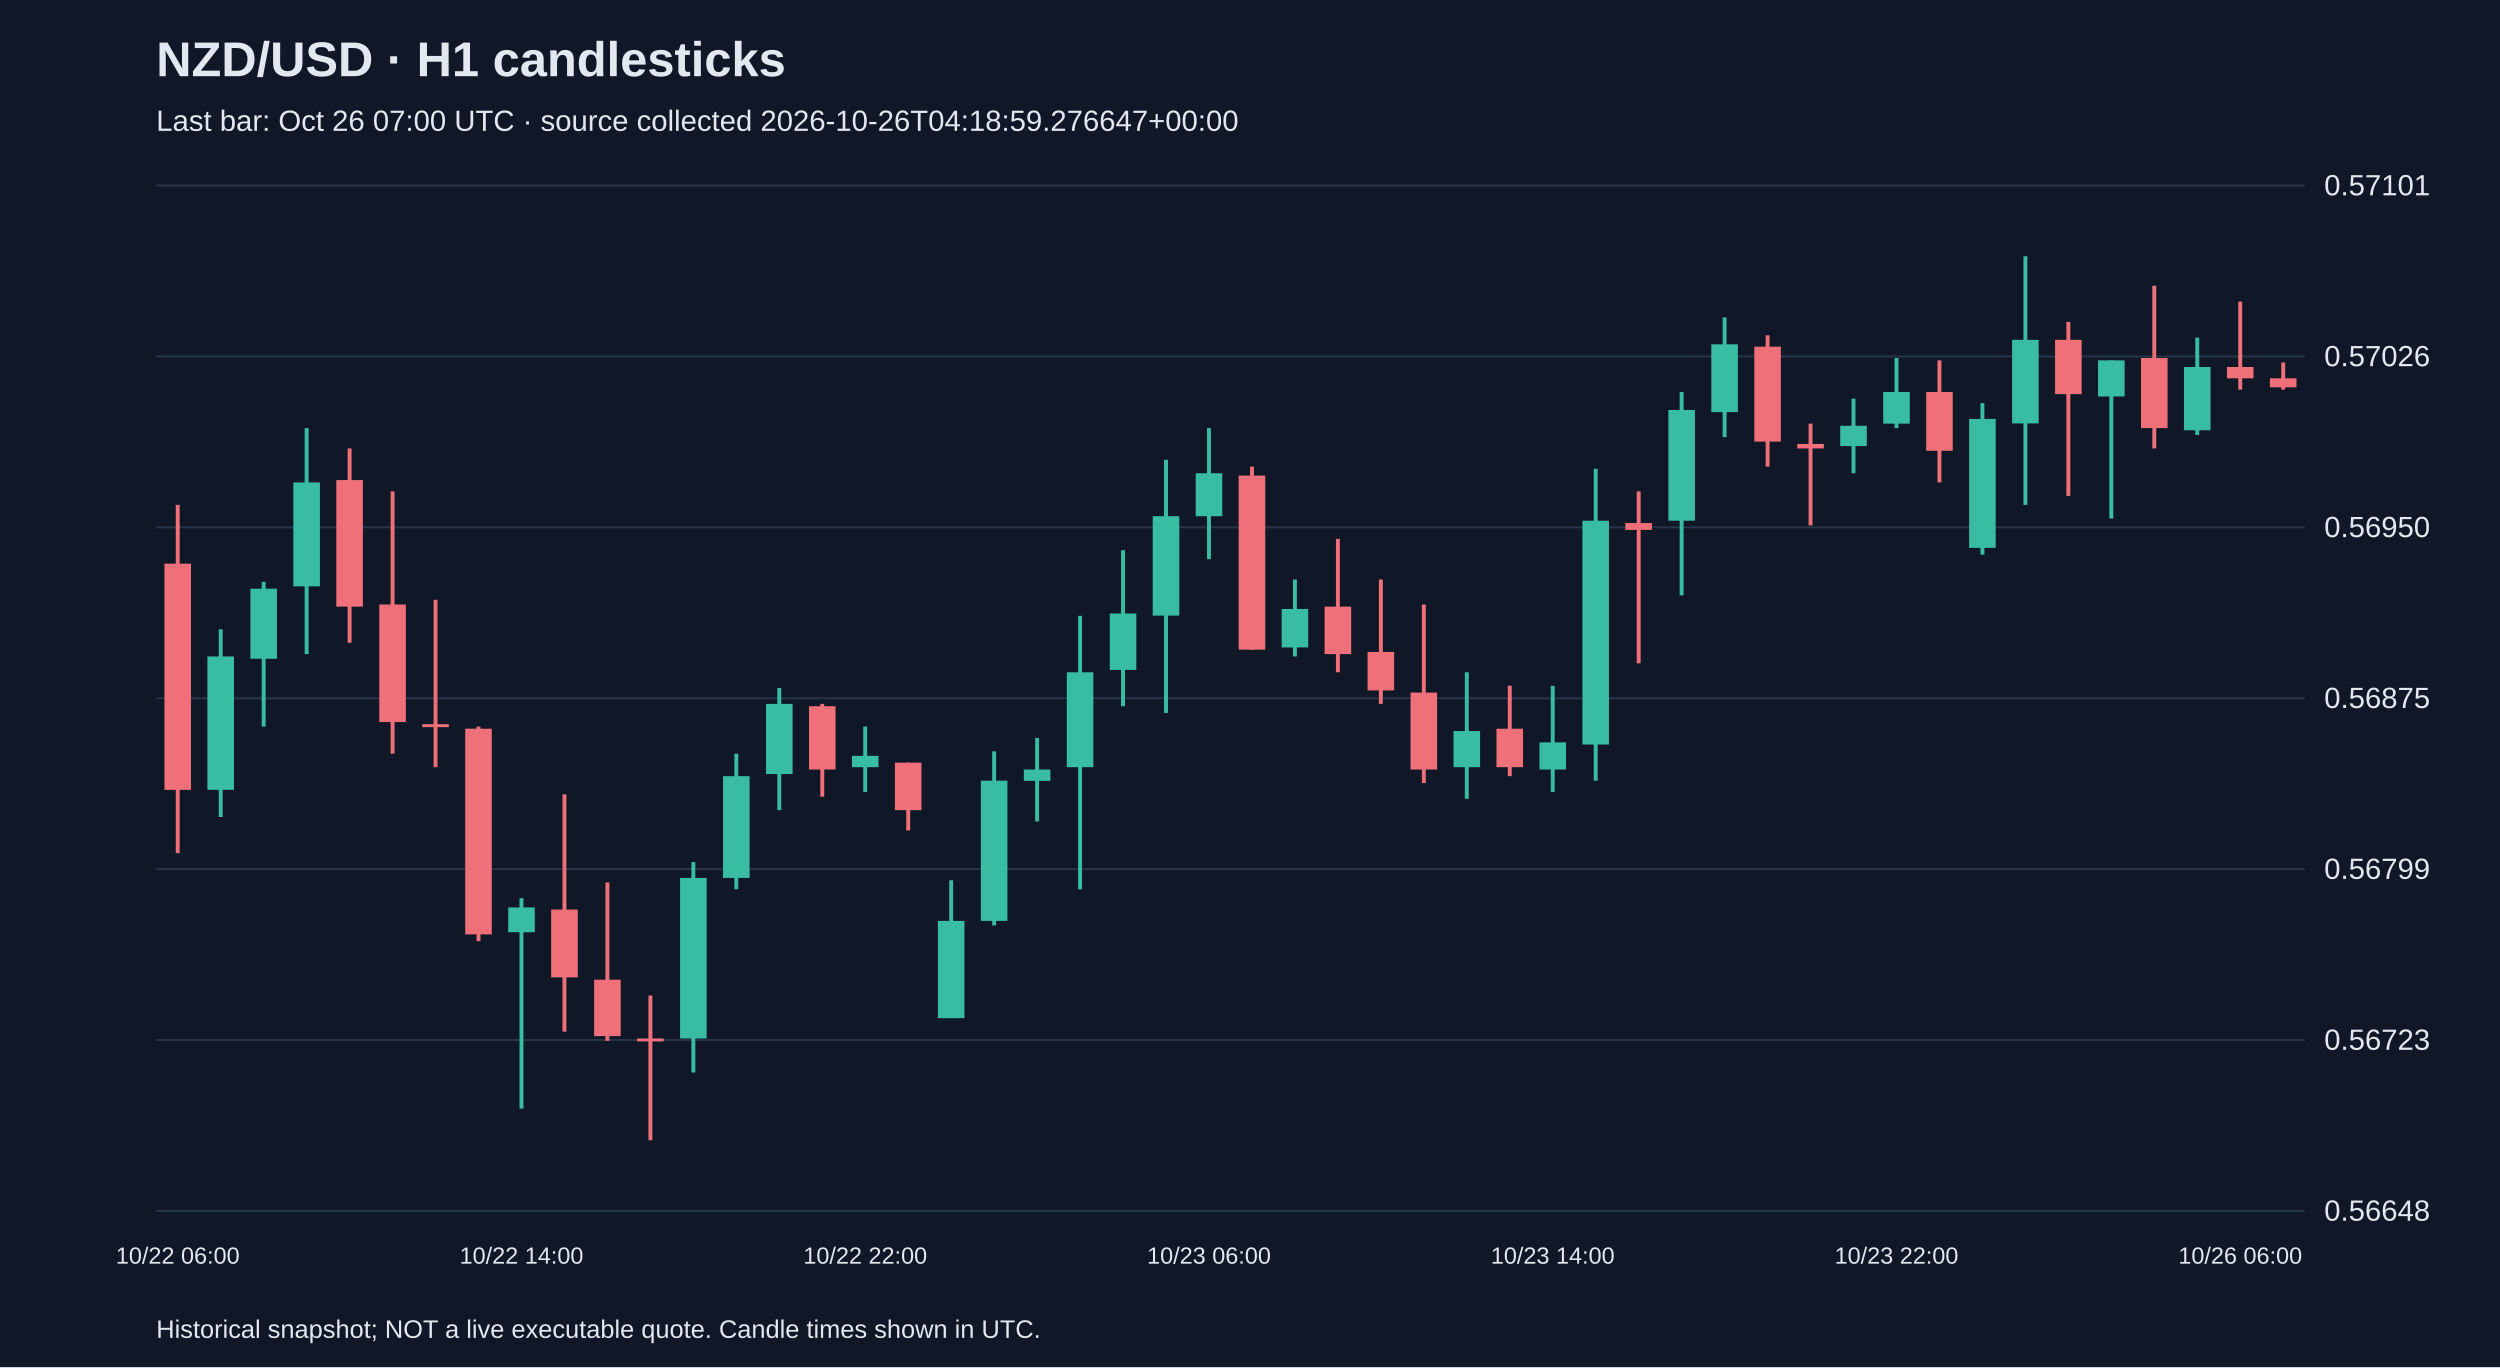
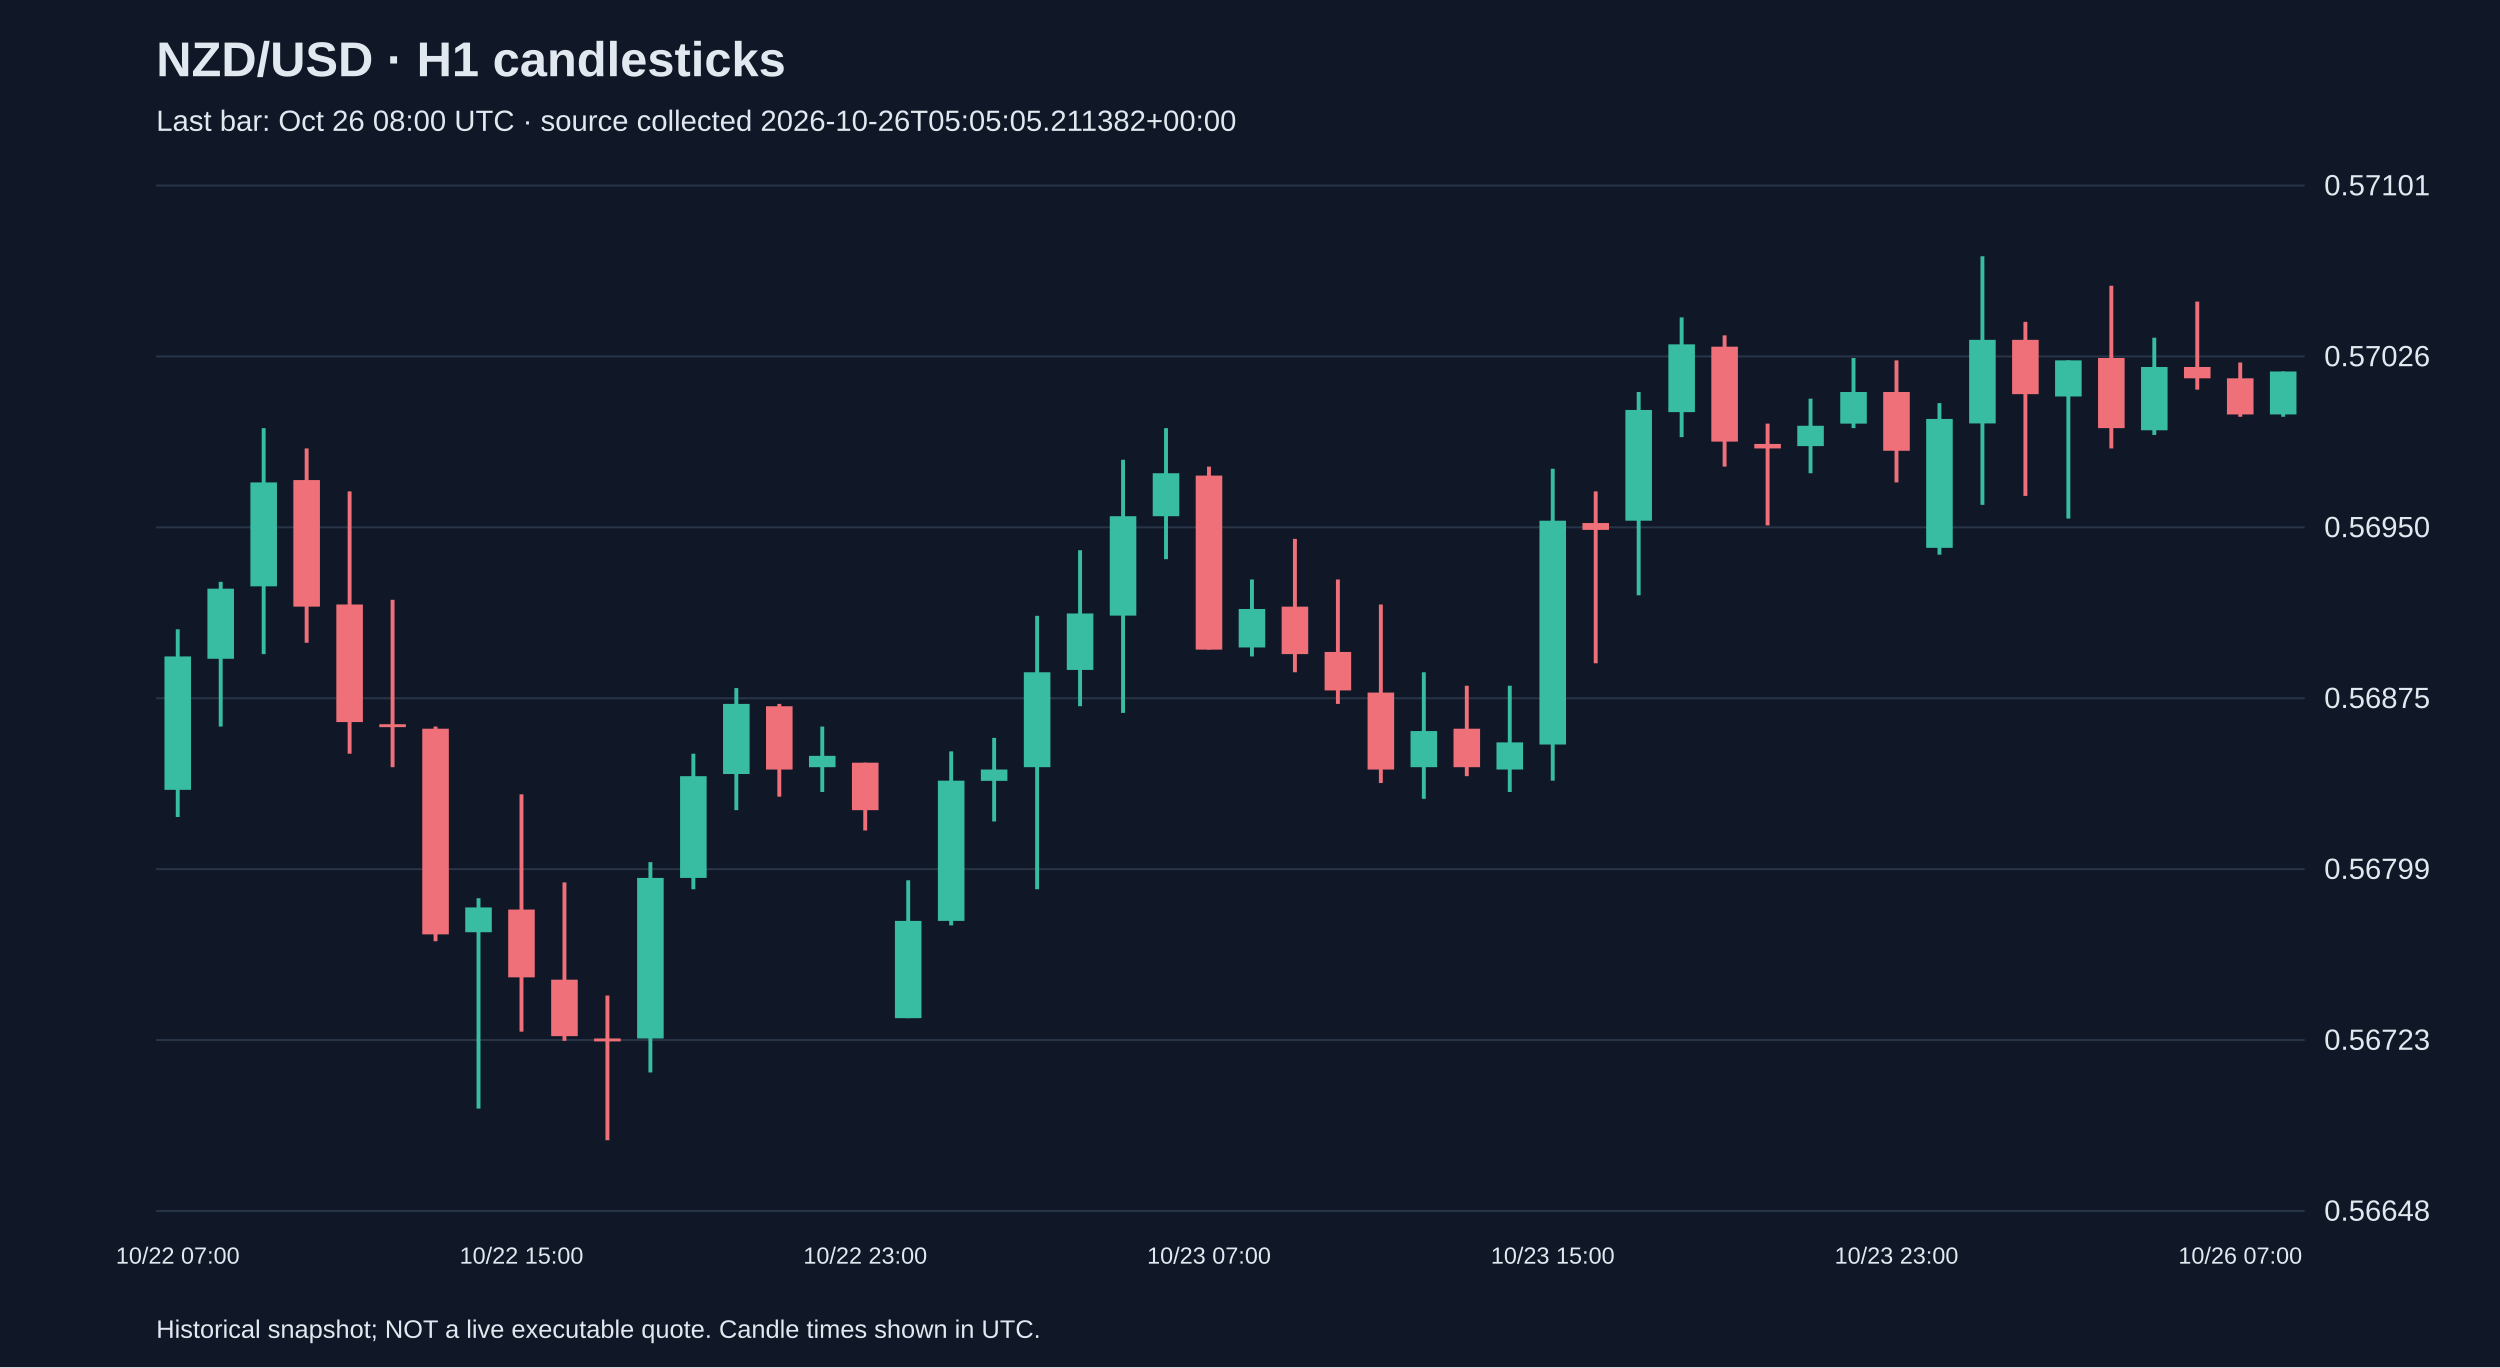
<svg xmlns="http://www.w3.org/2000/svg" viewBox="0 0 1280 700">
  <rect width="100%" height="100%" fill="#101827" />
  <style>text{font-family:Arial,sans-serif;fill:#e2e8f0}</style>
  <text x="80" y="39" font-size="25" font-weight="bold">NZD/USD · H1 candlesticks</text>
-   <text x="80" y="67" font-size="15" fill="#a6b1c5">Last bar: Oct 26 07:00 UTC · source collected 2026-10-26T04:18:59.276647+00:00</text>
+   <text x="80" y="67" font-size="15" fill="#a6b1c5">Last bar: Oct 26 08:00 UTC · source collected 2026-10-26T05:05:05.211382+00:00</text>
  <line x1="80" y1="620.0" x2="1180" y2="620.0" stroke="#283548" />
  <text x="1190" y="625.0" font-size="15">0.56648</text>
  <line x1="80" y1="532.5" x2="1180" y2="532.5" stroke="#283548" />
  <text x="1190" y="537.5" font-size="15">0.56723</text>
  <line x1="80" y1="445.0" x2="1180" y2="445.0" stroke="#283548" />
  <text x="1190" y="450.0" font-size="15">0.56799</text>
  <line x1="80" y1="357.5" x2="1180" y2="357.5" stroke="#283548" />
  <text x="1190" y="362.5" font-size="15">0.56875</text>
  <line x1="80" y1="270.0" x2="1180" y2="270.0" stroke="#283548" />
  <text x="1190" y="275.0" font-size="15">0.56950</text>
  <line x1="80" y1="182.5" x2="1180" y2="182.5" stroke="#283548" />
  <text x="1190" y="187.5" font-size="15">0.57026</text>
  <line x1="80" y1="95.0" x2="1180" y2="95.0" stroke="#283548" />
  <text x="1190" y="100.0" font-size="15">0.57101</text>
-   <line x1="91.0" y1="258.5" x2="91.0" y2="436.8" stroke="#f07079" stroke-width="2" />
-   <rect x="84.2" y="288.6" width="13.6" height="115.8" fill="#f07079" />
-   <text x="91.0" y="647" text-anchor="middle" font-size="12">10/22 06:00</text>
-   <line x1="113.0" y1="322.2" x2="113.0" y2="418.3" stroke="#38bca2" stroke-width="2" />
-   <rect x="106.2" y="336.1" width="13.6" height="68.3" fill="#38bca2" />
-   <line x1="135.0" y1="297.9" x2="135.0" y2="372.0" stroke="#38bca2" stroke-width="2" />
-   <rect x="128.2" y="301.4" width="13.6" height="35.9" fill="#38bca2" />
-   <line x1="157.0" y1="219.2" x2="157.0" y2="334.9" stroke="#38bca2" stroke-width="2" />
-   <rect x="150.2" y="247.0" width="13.6" height="53.2" fill="#38bca2" />
-   <line x1="179.0" y1="229.6" x2="179.0" y2="329.1" stroke="#f07079" stroke-width="2" />
-   <rect x="172.2" y="245.8" width="13.6" height="64.8" fill="#f07079" />
-   <line x1="201.0" y1="251.6" x2="201.0" y2="385.9" stroke="#f07079" stroke-width="2" />
-   <rect x="194.2" y="309.5" width="13.6" height="60.2" fill="#f07079" />
-   <line x1="223.0" y1="307.1" x2="223.0" y2="392.8" stroke="#f07079" stroke-width="2" />
-   <rect x="216.2" y="370.8" width="13.6" height="1.5" fill="#f07079" />
-   <line x1="245.0" y1="372.0" x2="245.0" y2="481.9" stroke="#f07079" stroke-width="2" />
-   <rect x="238.2" y="373.1" width="13.6" height="105.3" fill="#f07079" />
-   <line x1="267.0" y1="459.9" x2="267.0" y2="567.6" stroke="#38bca2" stroke-width="2" />
-   <rect x="260.2" y="464.6" width="13.6" height="12.7" fill="#38bca2" />
-   <text x="267.0" y="647" text-anchor="middle" font-size="12">10/22 14:00</text>
-   <line x1="289.0" y1="406.7" x2="289.0" y2="528.2" stroke="#f07079" stroke-width="2" />
-   <rect x="282.2" y="465.7" width="13.6" height="34.7" fill="#f07079" />
-   <line x1="311.0" y1="451.8" x2="311.0" y2="532.9" stroke="#f07079" stroke-width="2" />
-   <rect x="304.2" y="501.6" width="13.6" height="28.9" fill="#f07079" />
-   <line x1="333.0" y1="509.7" x2="333.0" y2="583.8" stroke="#f07079" stroke-width="2" />
-   <rect x="326.2" y="531.7" width="13.6" height="1.5" fill="#f07079" />
-   <line x1="355.0" y1="441.4" x2="355.0" y2="549.1" stroke="#38bca2" stroke-width="2" />
-   <rect x="348.2" y="449.5" width="13.6" height="82.2" fill="#38bca2" />
-   <line x1="377.0" y1="385.9" x2="377.0" y2="455.3" stroke="#38bca2" stroke-width="2" />
-   <rect x="370.2" y="397.4" width="13.6" height="52.1" fill="#38bca2" />
-   <line x1="399.0" y1="352.3" x2="399.0" y2="414.8" stroke="#38bca2" stroke-width="2" />
-   <rect x="392.2" y="360.4" width="13.6" height="35.9" fill="#38bca2" />
-   <line x1="421.0" y1="360.4" x2="421.0" y2="407.9" stroke="#f07079" stroke-width="2" />
-   <rect x="414.2" y="361.6" width="13.6" height="32.4" fill="#f07079" />
-   <line x1="443.0" y1="372.0" x2="443.0" y2="405.5" stroke="#38bca2" stroke-width="2" />
-   <rect x="436.2" y="387.0" width="13.6" height="5.8" fill="#38bca2" />
-   <text x="443.0" y="647" text-anchor="middle" font-size="12">10/22 22:00</text>
-   <line x1="465.0" y1="390.5" x2="465.0" y2="425.2" stroke="#f07079" stroke-width="2" />
-   <rect x="458.2" y="390.5" width="13.6" height="24.3" fill="#f07079" />
-   <line x1="487.0" y1="450.7" x2="487.0" y2="521.3" stroke="#38bca2" stroke-width="2" />
-   <rect x="480.2" y="471.5" width="13.6" height="49.8" fill="#38bca2" />
-   <line x1="509.0" y1="384.7" x2="509.0" y2="473.8" stroke="#38bca2" stroke-width="2" />
-   <rect x="502.2" y="399.7" width="13.6" height="71.8" fill="#38bca2" />
-   <line x1="531.0" y1="377.8" x2="531.0" y2="420.6" stroke="#38bca2" stroke-width="2" />
-   <rect x="524.2" y="394.0" width="13.6" height="5.8" fill="#38bca2" />
-   <line x1="553.0" y1="315.3" x2="553.0" y2="455.3" stroke="#38bca2" stroke-width="2" />
-   <rect x="546.2" y="344.2" width="13.6" height="48.6" fill="#38bca2" />
-   <line x1="575.0" y1="281.7" x2="575.0" y2="361.6" stroke="#38bca2" stroke-width="2" />
-   <rect x="568.2" y="314.1" width="13.6" height="28.9" fill="#38bca2" />
-   <line x1="597.0" y1="235.4" x2="597.0" y2="365.0" stroke="#38bca2" stroke-width="2" />
-   <rect x="590.2" y="264.3" width="13.6" height="50.9" fill="#38bca2" />
-   <line x1="619.0" y1="219.2" x2="619.0" y2="286.3" stroke="#38bca2" stroke-width="2" />
-   <rect x="612.2" y="242.3" width="13.6" height="22.0" fill="#38bca2" />
-   <text x="619.0" y="647" text-anchor="middle" font-size="12">10/23 06:00</text>
-   <line x1="641.0" y1="238.9" x2="641.0" y2="332.6" stroke="#f07079" stroke-width="2" />
-   <rect x="634.2" y="243.5" width="13.6" height="89.1" fill="#f07079" />
-   <line x1="663.0" y1="296.7" x2="663.0" y2="336.1" stroke="#38bca2" stroke-width="2" />
-   <rect x="656.2" y="311.8" width="13.6" height="19.7" fill="#38bca2" />
-   <line x1="685.0" y1="275.9" x2="685.0" y2="344.2" stroke="#f07079" stroke-width="2" />
-   <rect x="678.2" y="310.6" width="13.6" height="24.3" fill="#f07079" />
-   <line x1="707.0" y1="296.7" x2="707.0" y2="360.4" stroke="#f07079" stroke-width="2" />
-   <rect x="700.2" y="333.8" width="13.6" height="19.7" fill="#f07079" />
-   <line x1="729.0" y1="309.5" x2="729.0" y2="400.9" stroke="#f07079" stroke-width="2" />
-   <rect x="722.2" y="354.6" width="13.6" height="39.4" fill="#f07079" />
-   <line x1="751.0" y1="344.2" x2="751.0" y2="409.0" stroke="#38bca2" stroke-width="2" />
-   <rect x="744.2" y="374.3" width="13.6" height="18.5" fill="#38bca2" />
-   <line x1="773.0" y1="351.1" x2="773.0" y2="397.4" stroke="#f07079" stroke-width="2" />
-   <rect x="766.2" y="373.1" width="13.6" height="19.7" fill="#f07079" />
-   <line x1="795.0" y1="351.1" x2="795.0" y2="405.5" stroke="#38bca2" stroke-width="2" />
-   <rect x="788.2" y="380.1" width="13.6" height="13.9" fill="#38bca2" />
-   <text x="795.0" y="647" text-anchor="middle" font-size="12">10/23 14:00</text>
-   <line x1="817.0" y1="240.0" x2="817.0" y2="399.7" stroke="#38bca2" stroke-width="2" />
-   <rect x="810.2" y="266.6" width="13.6" height="114.6" fill="#38bca2" />
-   <line x1="839.0" y1="251.6" x2="839.0" y2="339.6" stroke="#f07079" stroke-width="2" />
-   <rect x="832.2" y="267.8" width="13.6" height="3.5" fill="#f07079" />
-   <line x1="861.0" y1="200.7" x2="861.0" y2="304.8" stroke="#38bca2" stroke-width="2" />
-   <rect x="854.2" y="209.9" width="13.6" height="56.7" fill="#38bca2" />
-   <line x1="883.0" y1="162.5" x2="883.0" y2="223.8" stroke="#38bca2" stroke-width="2" />
-   <rect x="876.2" y="176.3" width="13.6" height="34.7" fill="#38bca2" />
-   <line x1="905.0" y1="171.7" x2="905.0" y2="238.9" stroke="#f07079" stroke-width="2" />
-   <rect x="898.2" y="177.5" width="13.6" height="48.6" fill="#f07079" />
-   <line x1="927.0" y1="216.9" x2="927.0" y2="269.0" stroke="#f07079" stroke-width="2" />
-   <rect x="920.2" y="227.3" width="13.6" height="2.3" fill="#f07079" />
-   <line x1="949.0" y1="204.1" x2="949.0" y2="242.3" stroke="#38bca2" stroke-width="2" />
-   <rect x="942.2" y="218.0" width="13.6" height="10.4" fill="#38bca2" />
-   <line x1="971.0" y1="183.3" x2="971.0" y2="219.2" stroke="#38bca2" stroke-width="2" />
-   <rect x="964.2" y="200.7" width="13.6" height="16.2" fill="#38bca2" />
-   <text x="971.0" y="647" text-anchor="middle" font-size="12">10/23 22:00</text>
-   <line x1="993.0" y1="184.5" x2="993.0" y2="247.0" stroke="#f07079" stroke-width="2" />
-   <rect x="986.2" y="200.7" width="13.6" height="30.1" fill="#f07079" />
-   <line x1="1015.0" y1="206.4" x2="1015.0" y2="284.0" stroke="#38bca2" stroke-width="2" />
-   <rect x="1008.2" y="214.5" width="13.6" height="66.0" fill="#38bca2" />
-   <line x1="1037.0" y1="131.2" x2="1037.0" y2="258.5" stroke="#38bca2" stroke-width="2" />
-   <rect x="1030.2" y="174.0" width="13.6" height="42.8" fill="#38bca2" />
-   <line x1="1059.0" y1="164.8" x2="1059.0" y2="253.9" stroke="#f07079" stroke-width="2" />
-   <rect x="1052.2" y="174.0" width="13.6" height="27.8" fill="#f07079" />
-   <line x1="1081.0" y1="184.5" x2="1081.0" y2="265.5" stroke="#38bca2" stroke-width="2" />
-   <rect x="1074.2" y="184.5" width="13.6" height="18.5" fill="#38bca2" />
-   <line x1="1103.0" y1="146.3" x2="1103.0" y2="229.6" stroke="#f07079" stroke-width="2" />
-   <rect x="1096.2" y="183.3" width="13.6" height="35.9" fill="#f07079" />
-   <line x1="1125.0" y1="172.9" x2="1125.0" y2="222.7" stroke="#38bca2" stroke-width="2" />
-   <rect x="1118.2" y="187.9" width="13.6" height="32.4" fill="#38bca2" />
-   <line x1="1147.0" y1="154.4" x2="1147.0" y2="199.5" stroke="#f07079" stroke-width="2" />
-   <rect x="1140.2" y="187.9" width="13.6" height="5.8" fill="#f07079" />
-   <text x="1147.0" y="647" text-anchor="middle" font-size="12">10/26 06:00</text>
-   <line x1="1169.0" y1="185.6" x2="1169.0" y2="199.5" stroke="#f07079" stroke-width="2" />
-   <rect x="1162.2" y="193.7" width="13.6" height="4.6" fill="#f07079" />
+   <line x1="91.0" y1="322.2" x2="91.0" y2="418.3" stroke="#38bca2" stroke-width="2" />
+   <rect x="84.2" y="336.1" width="13.6" height="68.3" fill="#38bca2" />
+   <text x="91.0" y="647" text-anchor="middle" font-size="12">10/22 07:00</text>
+   <line x1="113.0" y1="297.9" x2="113.0" y2="372.0" stroke="#38bca2" stroke-width="2" />
+   <rect x="106.2" y="301.4" width="13.6" height="35.9" fill="#38bca2" />
+   <line x1="135.0" y1="219.2" x2="135.0" y2="334.9" stroke="#38bca2" stroke-width="2" />
+   <rect x="128.2" y="247.0" width="13.6" height="53.2" fill="#38bca2" />
+   <line x1="157.0" y1="229.6" x2="157.0" y2="329.1" stroke="#f07079" stroke-width="2" />
+   <rect x="150.2" y="245.8" width="13.6" height="64.8" fill="#f07079" />
+   <line x1="179.0" y1="251.6" x2="179.0" y2="385.9" stroke="#f07079" stroke-width="2" />
+   <rect x="172.2" y="309.5" width="13.6" height="60.2" fill="#f07079" />
+   <line x1="201.0" y1="307.1" x2="201.0" y2="392.8" stroke="#f07079" stroke-width="2" />
+   <rect x="194.2" y="370.8" width="13.6" height="1.5" fill="#f07079" />
+   <line x1="223.0" y1="372.0" x2="223.0" y2="481.9" stroke="#f07079" stroke-width="2" />
+   <rect x="216.2" y="373.1" width="13.6" height="105.3" fill="#f07079" />
+   <line x1="245.0" y1="459.9" x2="245.0" y2="567.6" stroke="#38bca2" stroke-width="2" />
+   <rect x="238.2" y="464.6" width="13.6" height="12.7" fill="#38bca2" />
+   <line x1="267.0" y1="406.7" x2="267.0" y2="528.2" stroke="#f07079" stroke-width="2" />
+   <rect x="260.2" y="465.7" width="13.6" height="34.7" fill="#f07079" />
+   <text x="267.0" y="647" text-anchor="middle" font-size="12">10/22 15:00</text>
+   <line x1="289.0" y1="451.8" x2="289.0" y2="532.9" stroke="#f07079" stroke-width="2" />
+   <rect x="282.2" y="501.6" width="13.6" height="28.9" fill="#f07079" />
+   <line x1="311.0" y1="509.7" x2="311.0" y2="583.8" stroke="#f07079" stroke-width="2" />
+   <rect x="304.2" y="531.7" width="13.6" height="1.5" fill="#f07079" />
+   <line x1="333.0" y1="441.4" x2="333.0" y2="549.1" stroke="#38bca2" stroke-width="2" />
+   <rect x="326.2" y="449.5" width="13.6" height="82.2" fill="#38bca2" />
+   <line x1="355.0" y1="385.9" x2="355.0" y2="455.3" stroke="#38bca2" stroke-width="2" />
+   <rect x="348.2" y="397.4" width="13.6" height="52.1" fill="#38bca2" />
+   <line x1="377.0" y1="352.3" x2="377.0" y2="414.8" stroke="#38bca2" stroke-width="2" />
+   <rect x="370.2" y="360.4" width="13.6" height="35.9" fill="#38bca2" />
+   <line x1="399.0" y1="360.4" x2="399.0" y2="407.9" stroke="#f07079" stroke-width="2" />
+   <rect x="392.2" y="361.6" width="13.6" height="32.4" fill="#f07079" />
+   <line x1="421.0" y1="372.0" x2="421.0" y2="405.5" stroke="#38bca2" stroke-width="2" />
+   <rect x="414.2" y="387.0" width="13.6" height="5.8" fill="#38bca2" />
+   <line x1="443.0" y1="390.5" x2="443.0" y2="425.2" stroke="#f07079" stroke-width="2" />
+   <rect x="436.2" y="390.5" width="13.6" height="24.3" fill="#f07079" />
+   <text x="443.0" y="647" text-anchor="middle" font-size="12">10/22 23:00</text>
+   <line x1="465.0" y1="450.7" x2="465.0" y2="521.3" stroke="#38bca2" stroke-width="2" />
+   <rect x="458.2" y="471.5" width="13.6" height="49.8" fill="#38bca2" />
+   <line x1="487.0" y1="384.7" x2="487.0" y2="473.8" stroke="#38bca2" stroke-width="2" />
+   <rect x="480.2" y="399.7" width="13.6" height="71.8" fill="#38bca2" />
+   <line x1="509.0" y1="377.8" x2="509.0" y2="420.6" stroke="#38bca2" stroke-width="2" />
+   <rect x="502.2" y="394.0" width="13.6" height="5.8" fill="#38bca2" />
+   <line x1="531.0" y1="315.3" x2="531.0" y2="455.3" stroke="#38bca2" stroke-width="2" />
+   <rect x="524.2" y="344.2" width="13.6" height="48.6" fill="#38bca2" />
+   <line x1="553.0" y1="281.7" x2="553.0" y2="361.6" stroke="#38bca2" stroke-width="2" />
+   <rect x="546.2" y="314.1" width="13.6" height="28.9" fill="#38bca2" />
+   <line x1="575.0" y1="235.4" x2="575.0" y2="365.0" stroke="#38bca2" stroke-width="2" />
+   <rect x="568.2" y="264.3" width="13.6" height="50.9" fill="#38bca2" />
+   <line x1="597.0" y1="219.2" x2="597.0" y2="286.3" stroke="#38bca2" stroke-width="2" />
+   <rect x="590.2" y="242.3" width="13.6" height="22.0" fill="#38bca2" />
+   <line x1="619.0" y1="238.9" x2="619.0" y2="332.6" stroke="#f07079" stroke-width="2" />
+   <rect x="612.2" y="243.5" width="13.6" height="89.1" fill="#f07079" />
+   <text x="619.0" y="647" text-anchor="middle" font-size="12">10/23 07:00</text>
+   <line x1="641.0" y1="296.7" x2="641.0" y2="336.1" stroke="#38bca2" stroke-width="2" />
+   <rect x="634.2" y="311.8" width="13.6" height="19.7" fill="#38bca2" />
+   <line x1="663.0" y1="275.9" x2="663.0" y2="344.2" stroke="#f07079" stroke-width="2" />
+   <rect x="656.2" y="310.6" width="13.6" height="24.3" fill="#f07079" />
+   <line x1="685.0" y1="296.7" x2="685.0" y2="360.4" stroke="#f07079" stroke-width="2" />
+   <rect x="678.2" y="333.8" width="13.6" height="19.7" fill="#f07079" />
+   <line x1="707.0" y1="309.5" x2="707.0" y2="400.9" stroke="#f07079" stroke-width="2" />
+   <rect x="700.2" y="354.6" width="13.6" height="39.4" fill="#f07079" />
+   <line x1="729.0" y1="344.2" x2="729.0" y2="409.0" stroke="#38bca2" stroke-width="2" />
+   <rect x="722.2" y="374.3" width="13.6" height="18.5" fill="#38bca2" />
+   <line x1="751.0" y1="351.1" x2="751.0" y2="397.4" stroke="#f07079" stroke-width="2" />
+   <rect x="744.2" y="373.1" width="13.6" height="19.7" fill="#f07079" />
+   <line x1="773.0" y1="351.1" x2="773.0" y2="405.5" stroke="#38bca2" stroke-width="2" />
+   <rect x="766.2" y="380.1" width="13.6" height="13.9" fill="#38bca2" />
+   <line x1="795.0" y1="240.0" x2="795.0" y2="399.7" stroke="#38bca2" stroke-width="2" />
+   <rect x="788.2" y="266.6" width="13.6" height="114.6" fill="#38bca2" />
+   <text x="795.0" y="647" text-anchor="middle" font-size="12">10/23 15:00</text>
+   <line x1="817.0" y1="251.6" x2="817.0" y2="339.6" stroke="#f07079" stroke-width="2" />
+   <rect x="810.2" y="267.8" width="13.6" height="3.5" fill="#f07079" />
+   <line x1="839.0" y1="200.7" x2="839.0" y2="304.8" stroke="#38bca2" stroke-width="2" />
+   <rect x="832.2" y="209.9" width="13.6" height="56.7" fill="#38bca2" />
+   <line x1="861.0" y1="162.5" x2="861.0" y2="223.8" stroke="#38bca2" stroke-width="2" />
+   <rect x="854.2" y="176.3" width="13.6" height="34.7" fill="#38bca2" />
+   <line x1="883.0" y1="171.7" x2="883.0" y2="238.9" stroke="#f07079" stroke-width="2" />
+   <rect x="876.2" y="177.5" width="13.6" height="48.6" fill="#f07079" />
+   <line x1="905.0" y1="216.9" x2="905.0" y2="269.0" stroke="#f07079" stroke-width="2" />
+   <rect x="898.2" y="227.3" width="13.6" height="2.3" fill="#f07079" />
+   <line x1="927.0" y1="204.1" x2="927.0" y2="242.3" stroke="#38bca2" stroke-width="2" />
+   <rect x="920.2" y="218.0" width="13.6" height="10.4" fill="#38bca2" />
+   <line x1="949.0" y1="183.3" x2="949.0" y2="219.2" stroke="#38bca2" stroke-width="2" />
+   <rect x="942.2" y="200.7" width="13.6" height="16.2" fill="#38bca2" />
+   <line x1="971.0" y1="184.5" x2="971.0" y2="247.0" stroke="#f07079" stroke-width="2" />
+   <rect x="964.2" y="200.7" width="13.6" height="30.1" fill="#f07079" />
+   <text x="971.0" y="647" text-anchor="middle" font-size="12">10/23 23:00</text>
+   <line x1="993.0" y1="206.4" x2="993.0" y2="284.0" stroke="#38bca2" stroke-width="2" />
+   <rect x="986.2" y="214.5" width="13.6" height="66.0" fill="#38bca2" />
+   <line x1="1015.0" y1="131.2" x2="1015.0" y2="258.5" stroke="#38bca2" stroke-width="2" />
+   <rect x="1008.2" y="174.0" width="13.6" height="42.8" fill="#38bca2" />
+   <line x1="1037.0" y1="164.8" x2="1037.0" y2="253.9" stroke="#f07079" stroke-width="2" />
+   <rect x="1030.2" y="174.0" width="13.6" height="27.8" fill="#f07079" />
+   <line x1="1059.0" y1="184.5" x2="1059.0" y2="265.5" stroke="#38bca2" stroke-width="2" />
+   <rect x="1052.2" y="184.5" width="13.6" height="18.5" fill="#38bca2" />
+   <line x1="1081.0" y1="146.3" x2="1081.0" y2="229.6" stroke="#f07079" stroke-width="2" />
+   <rect x="1074.2" y="183.3" width="13.6" height="35.9" fill="#f07079" />
+   <line x1="1103.0" y1="172.9" x2="1103.0" y2="222.7" stroke="#38bca2" stroke-width="2" />
+   <rect x="1096.2" y="187.9" width="13.6" height="32.4" fill="#38bca2" />
+   <line x1="1125.0" y1="154.4" x2="1125.0" y2="199.5" stroke="#f07079" stroke-width="2" />
+   <rect x="1118.2" y="187.9" width="13.6" height="5.8" fill="#f07079" />
+   <line x1="1147.0" y1="185.6" x2="1147.0" y2="213.4" stroke="#f07079" stroke-width="2" />
+   <rect x="1140.2" y="193.7" width="13.6" height="18.5" fill="#f07079" />
+   <text x="1147.0" y="647" text-anchor="middle" font-size="12">10/26 07:00</text>
+   <line x1="1169.0" y1="190.2" x2="1169.0" y2="213.4" stroke="#38bca2" stroke-width="2" />
+   <rect x="1162.2" y="190.2" width="13.6" height="22.0" fill="#38bca2" />
  <text x="80" y="685" font-size="13">Historical snapshot; NOT a live executable quote. Candle times shown in UTC.</text>
</svg>
